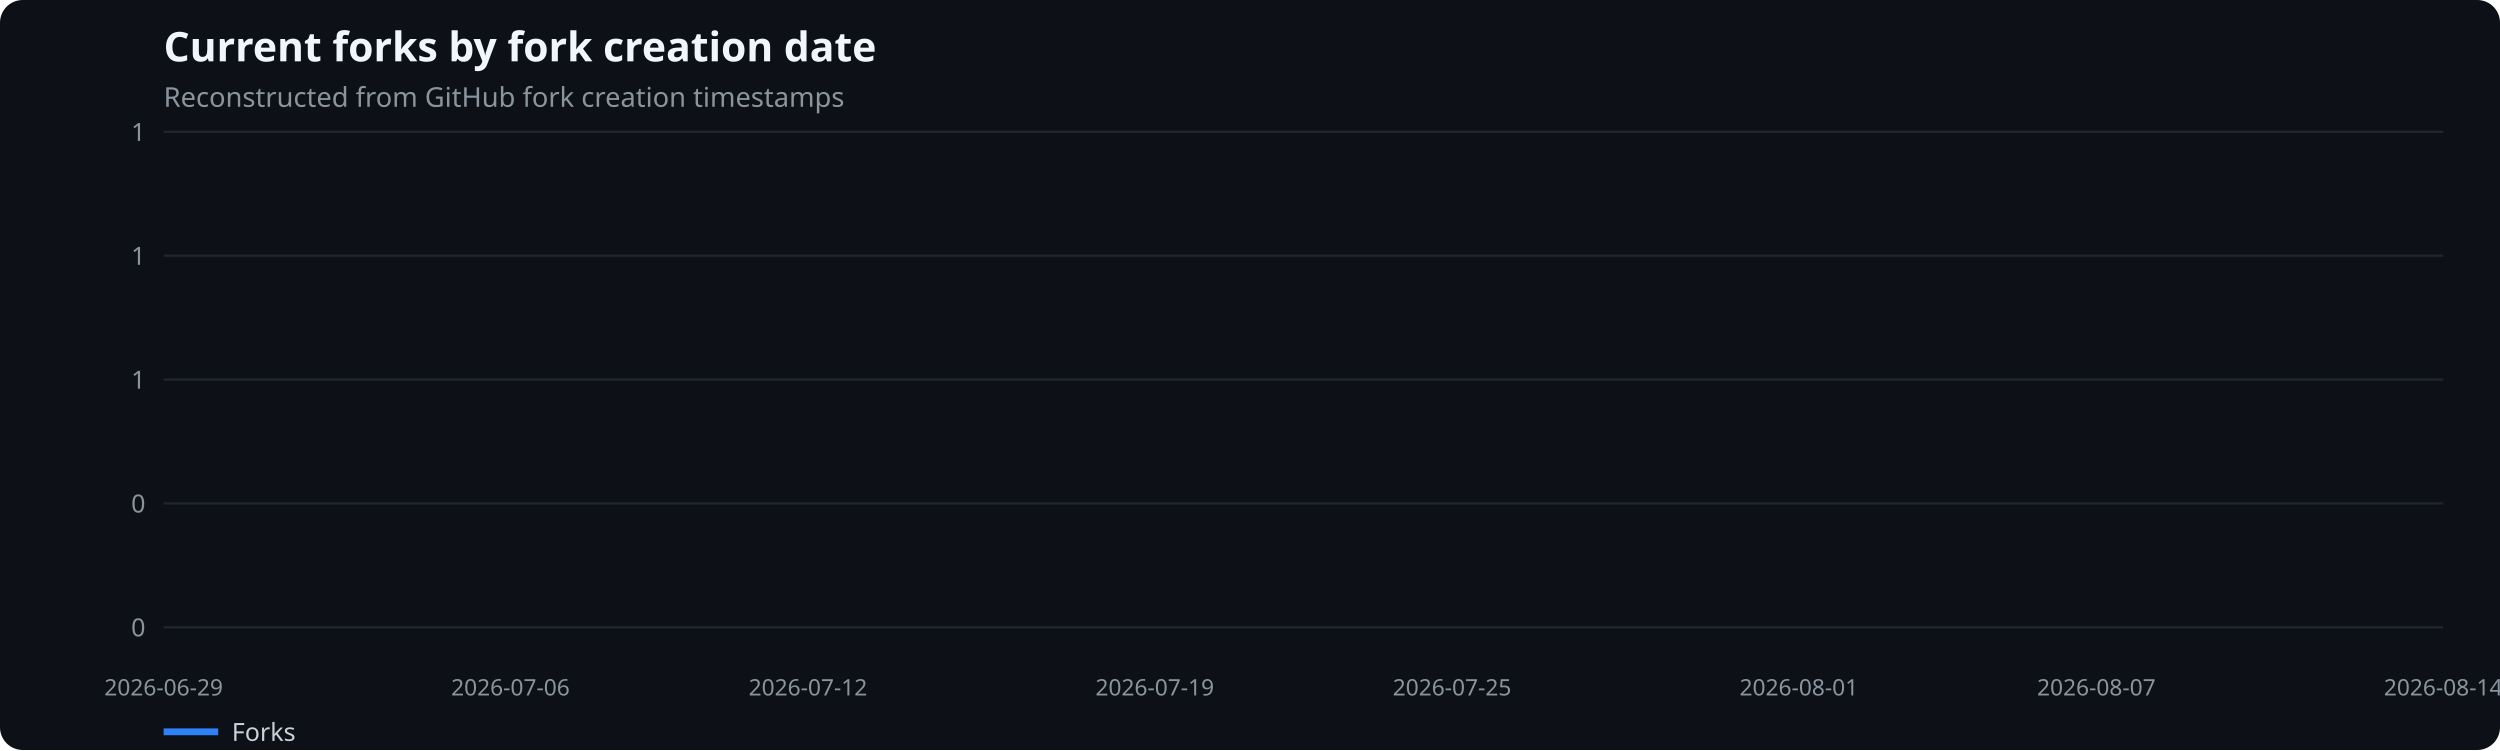
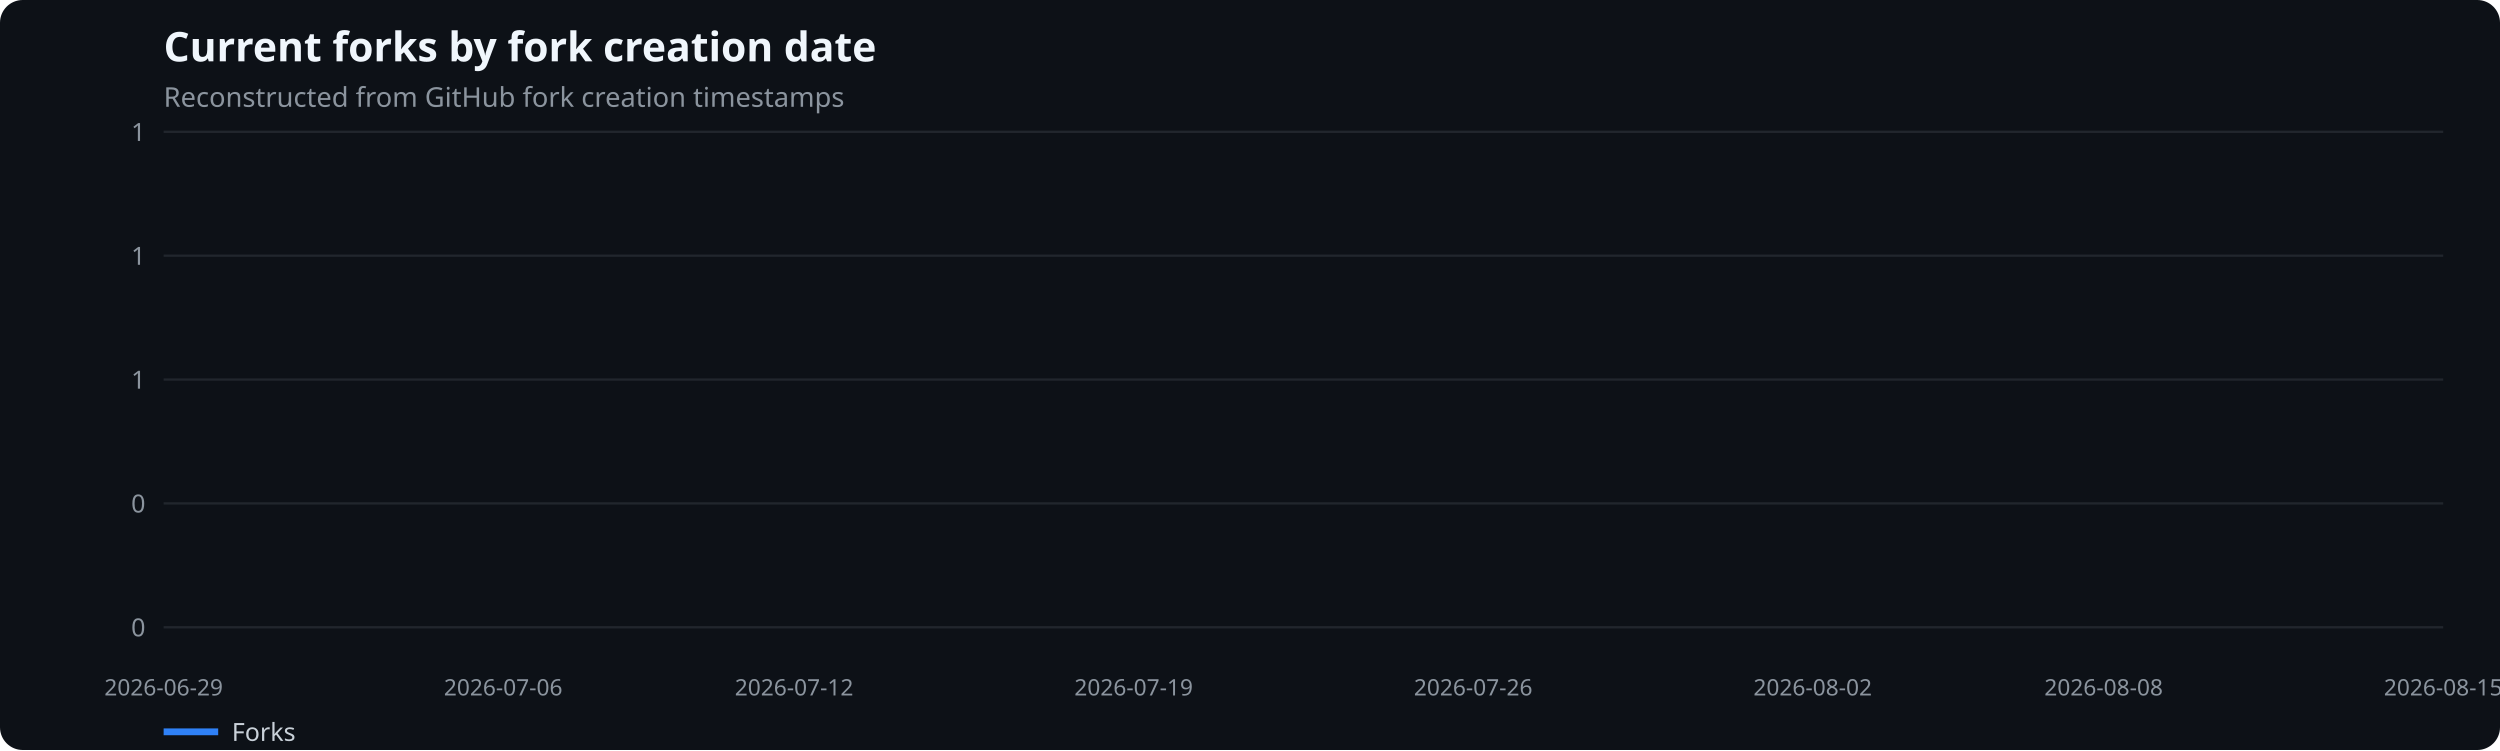
<svg xmlns="http://www.w3.org/2000/svg" width="1100" height="330" viewBox="0 0 1100 330" role="img" aria-label="Current forks by fork creation date">
  <rect width="100%" height="100%" fill="#0d1117" rx="10" />
  <text x="72" y="27" fill="#f0f6fc" font-family="system-ui,sans-serif" font-size="18" font-weight="600">Current forks by fork creation date</text>
  <text x="72" y="47" fill="#8b949e" font-family="system-ui,sans-serif" font-size="12">Reconstructed from GitHub fork creation timestamps</text>
  <line x1="72" x2="1075" y1="276.0" y2="276.0" stroke="#21262d" />
  <text x="64" y="280.0" text-anchor="end" fill="#8b949e" font-family="system-ui,sans-serif" font-size="11">0</text>
  <line x1="72" x2="1075" y1="221.5" y2="221.5" stroke="#21262d" />
  <text x="64" y="225.5" text-anchor="end" fill="#8b949e" font-family="system-ui,sans-serif" font-size="11">0</text>
  <line x1="72" x2="1075" y1="167.0" y2="167.0" stroke="#21262d" />
  <text x="64" y="171.0" text-anchor="end" fill="#8b949e" font-family="system-ui,sans-serif" font-size="11">1</text>
  <line x1="72" x2="1075" y1="112.5" y2="112.5" stroke="#21262d" />
  <text x="64" y="116.5" text-anchor="end" fill="#8b949e" font-family="system-ui,sans-serif" font-size="11">1</text>
  <line x1="72" x2="1075" y1="58.0" y2="58.0" stroke="#21262d" />
  <text x="64" y="62.0" text-anchor="end" fill="#8b949e" font-family="system-ui,sans-serif" font-size="11">1</text>
  <text x="72.0" y="306" text-anchor="middle" fill="#8b949e" font-family="system-ui,sans-serif" font-size="10">2026-06-29</text>
-   <text x="224.6" y="306" text-anchor="middle" fill="#8b949e" font-family="system-ui,sans-serif" font-size="10">2026-07-06</text>
-   <text x="355.5" y="306" text-anchor="middle" fill="#8b949e" font-family="system-ui,sans-serif" font-size="10">2026-07-12</text>
-   <text x="508.1" y="306" text-anchor="middle" fill="#8b949e" font-family="system-ui,sans-serif" font-size="10">2026-07-19</text>
-   <text x="638.9" y="306" text-anchor="middle" fill="#8b949e" font-family="system-ui,sans-serif" font-size="10">2026-07-25</text>
-   <text x="791.5" y="306" text-anchor="middle" fill="#8b949e" font-family="system-ui,sans-serif" font-size="10">2026-08-01</text>
-   <text x="922.4" y="306" text-anchor="middle" fill="#8b949e" font-family="system-ui,sans-serif" font-size="10">2026-08-07</text>
-   <text x="1075.0" y="306" text-anchor="middle" fill="#8b949e" font-family="system-ui,sans-serif" font-size="10">2026-08-14</text>
+   <text x="221.4" y="306" text-anchor="middle" fill="#8b949e" font-family="system-ui,sans-serif" font-size="10">2026-07-06</text>
+   <text x="349.4" y="306" text-anchor="middle" fill="#8b949e" font-family="system-ui,sans-serif" font-size="10">2026-07-12</text>
+   <text x="498.8" y="306" text-anchor="middle" fill="#8b949e" font-family="system-ui,sans-serif" font-size="10">2026-07-19</text>
+   <text x="648.2" y="306" text-anchor="middle" fill="#8b949e" font-family="system-ui,sans-serif" font-size="10">2026-07-26</text>
+   <text x="797.6" y="306" text-anchor="middle" fill="#8b949e" font-family="system-ui,sans-serif" font-size="10">2026-08-02</text>
+   <text x="925.6" y="306" text-anchor="middle" fill="#8b949e" font-family="system-ui,sans-serif" font-size="10">2026-08-08</text>
+   <text x="1075.0" y="306" text-anchor="middle" fill="#8b949e" font-family="system-ui,sans-serif" font-size="10">2026-08-15</text>
  <line x1="72" x2="96" y1="322" y2="322" stroke="#2f81f7" stroke-width="3" />
  <text x="102" y="326" fill="#c9d1d9" font-family="system-ui,sans-serif" font-size="11">Forks</text>
</svg>
